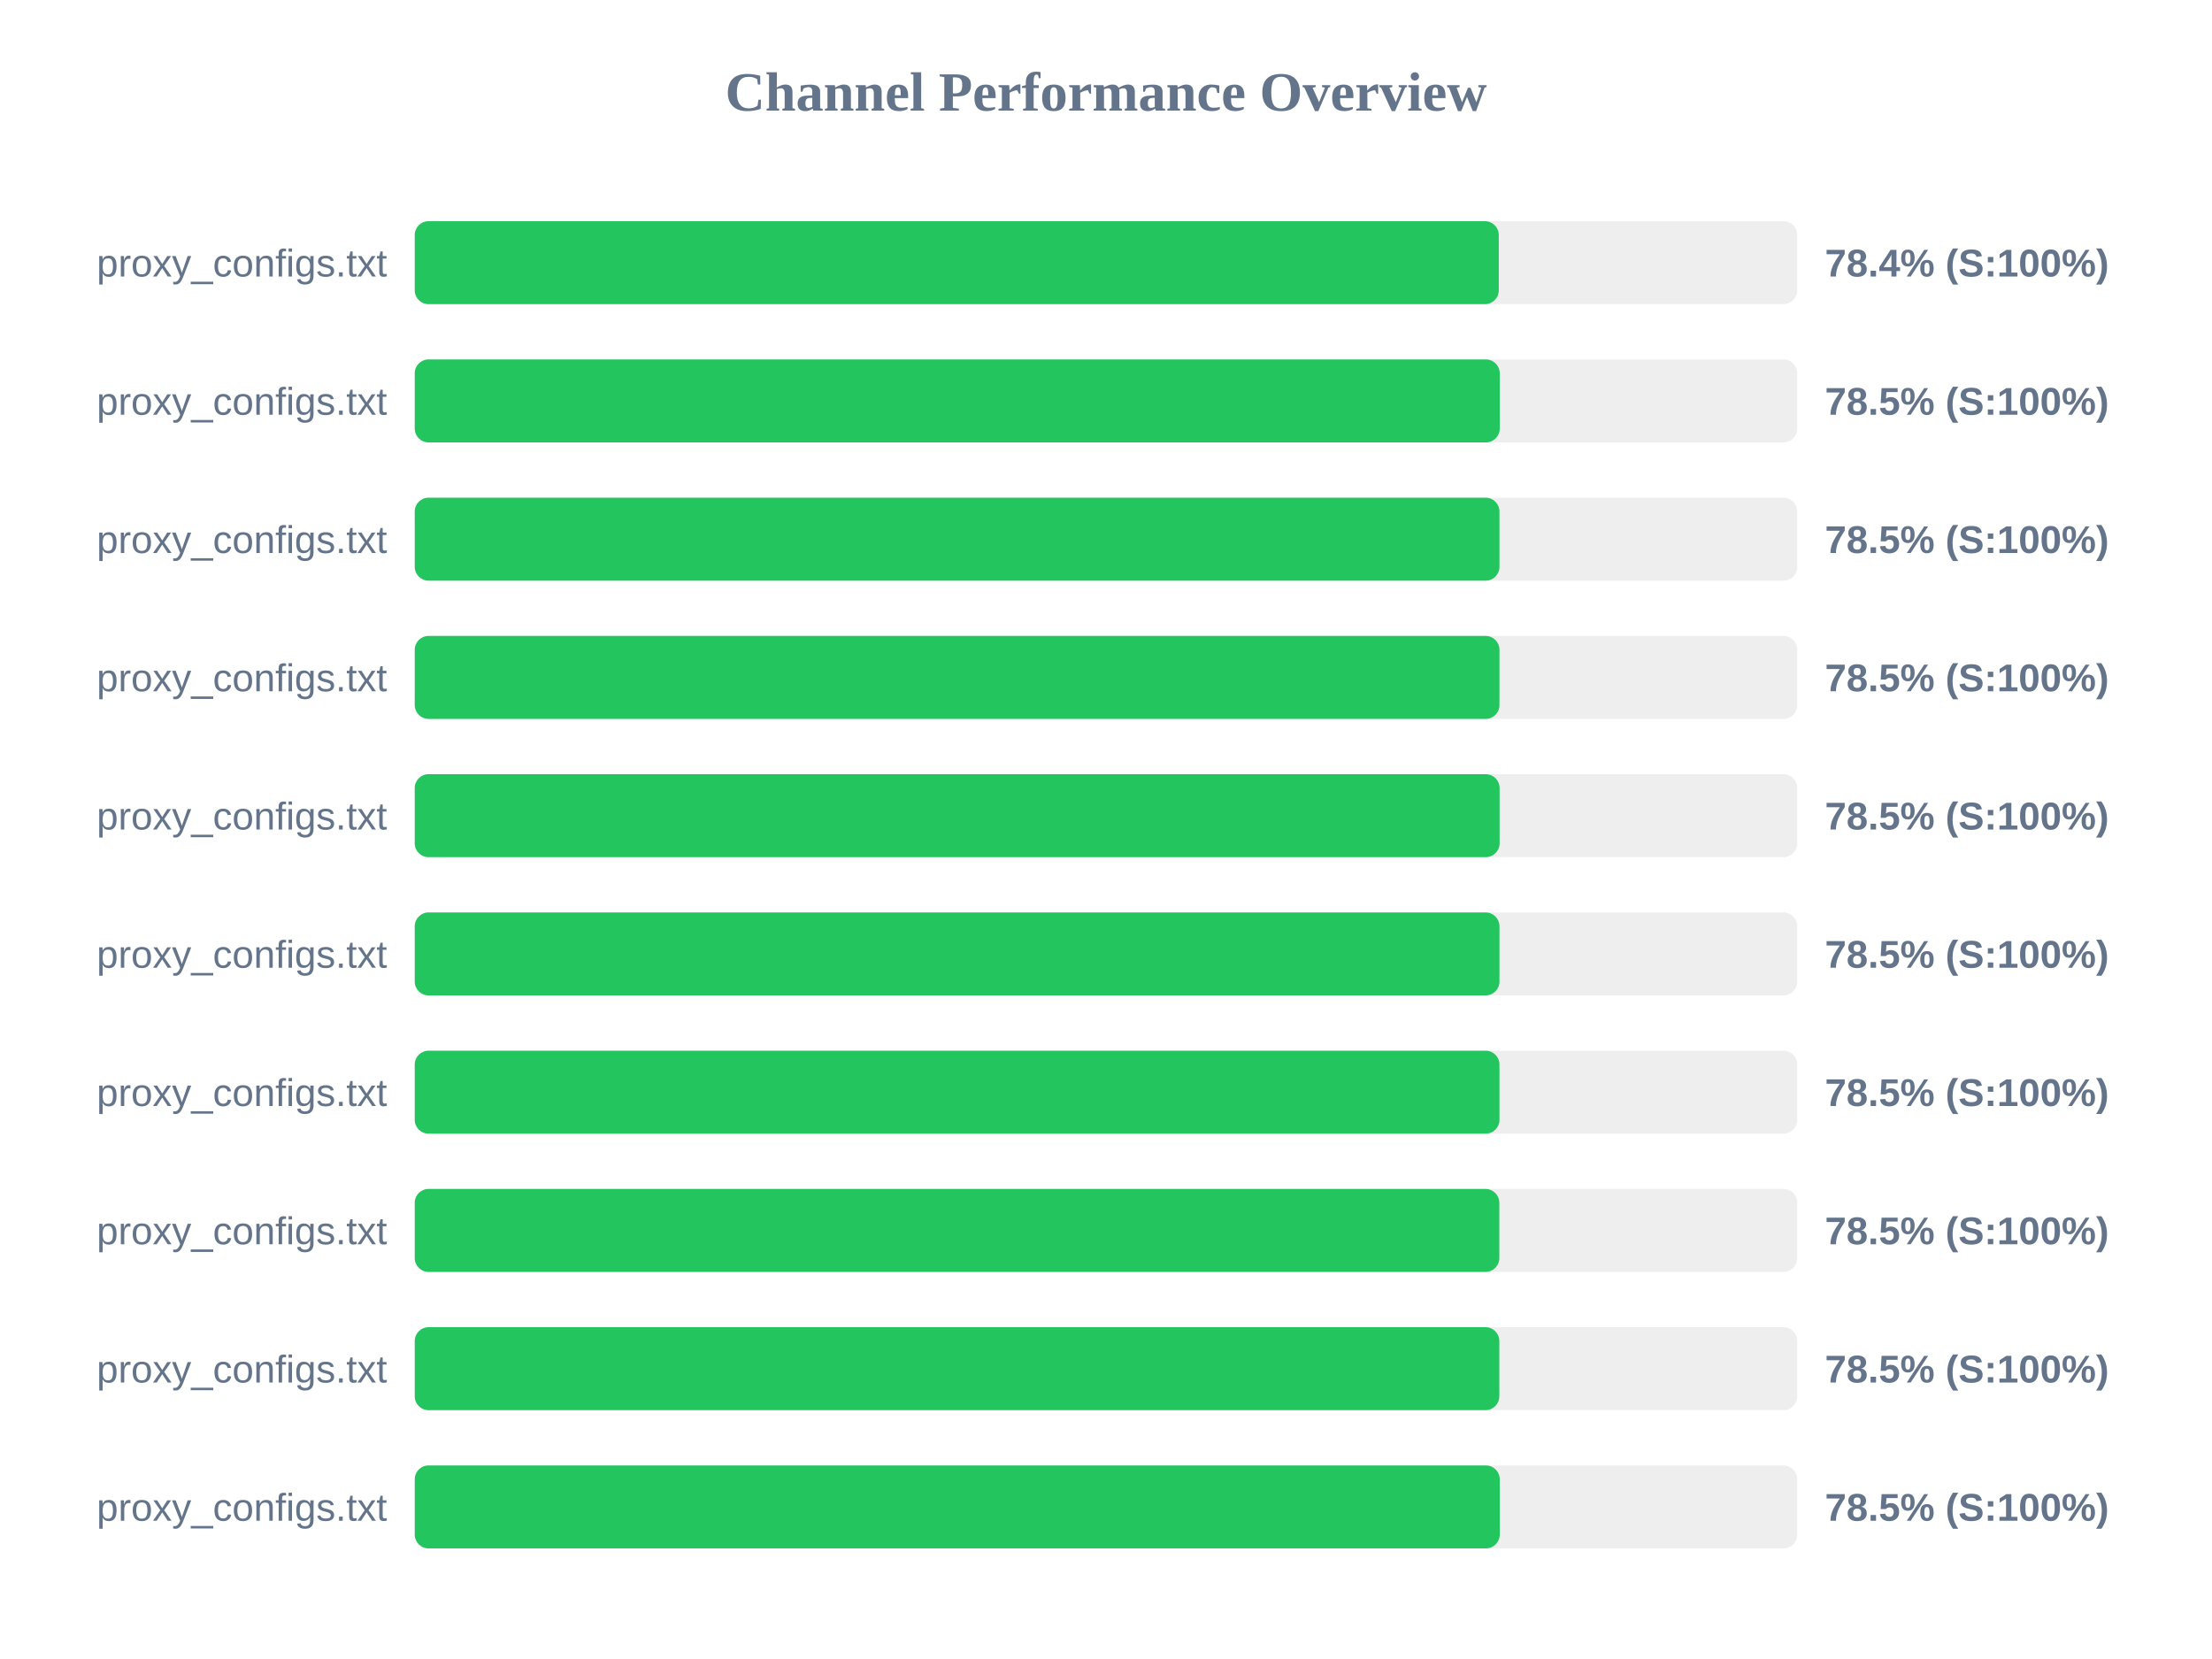
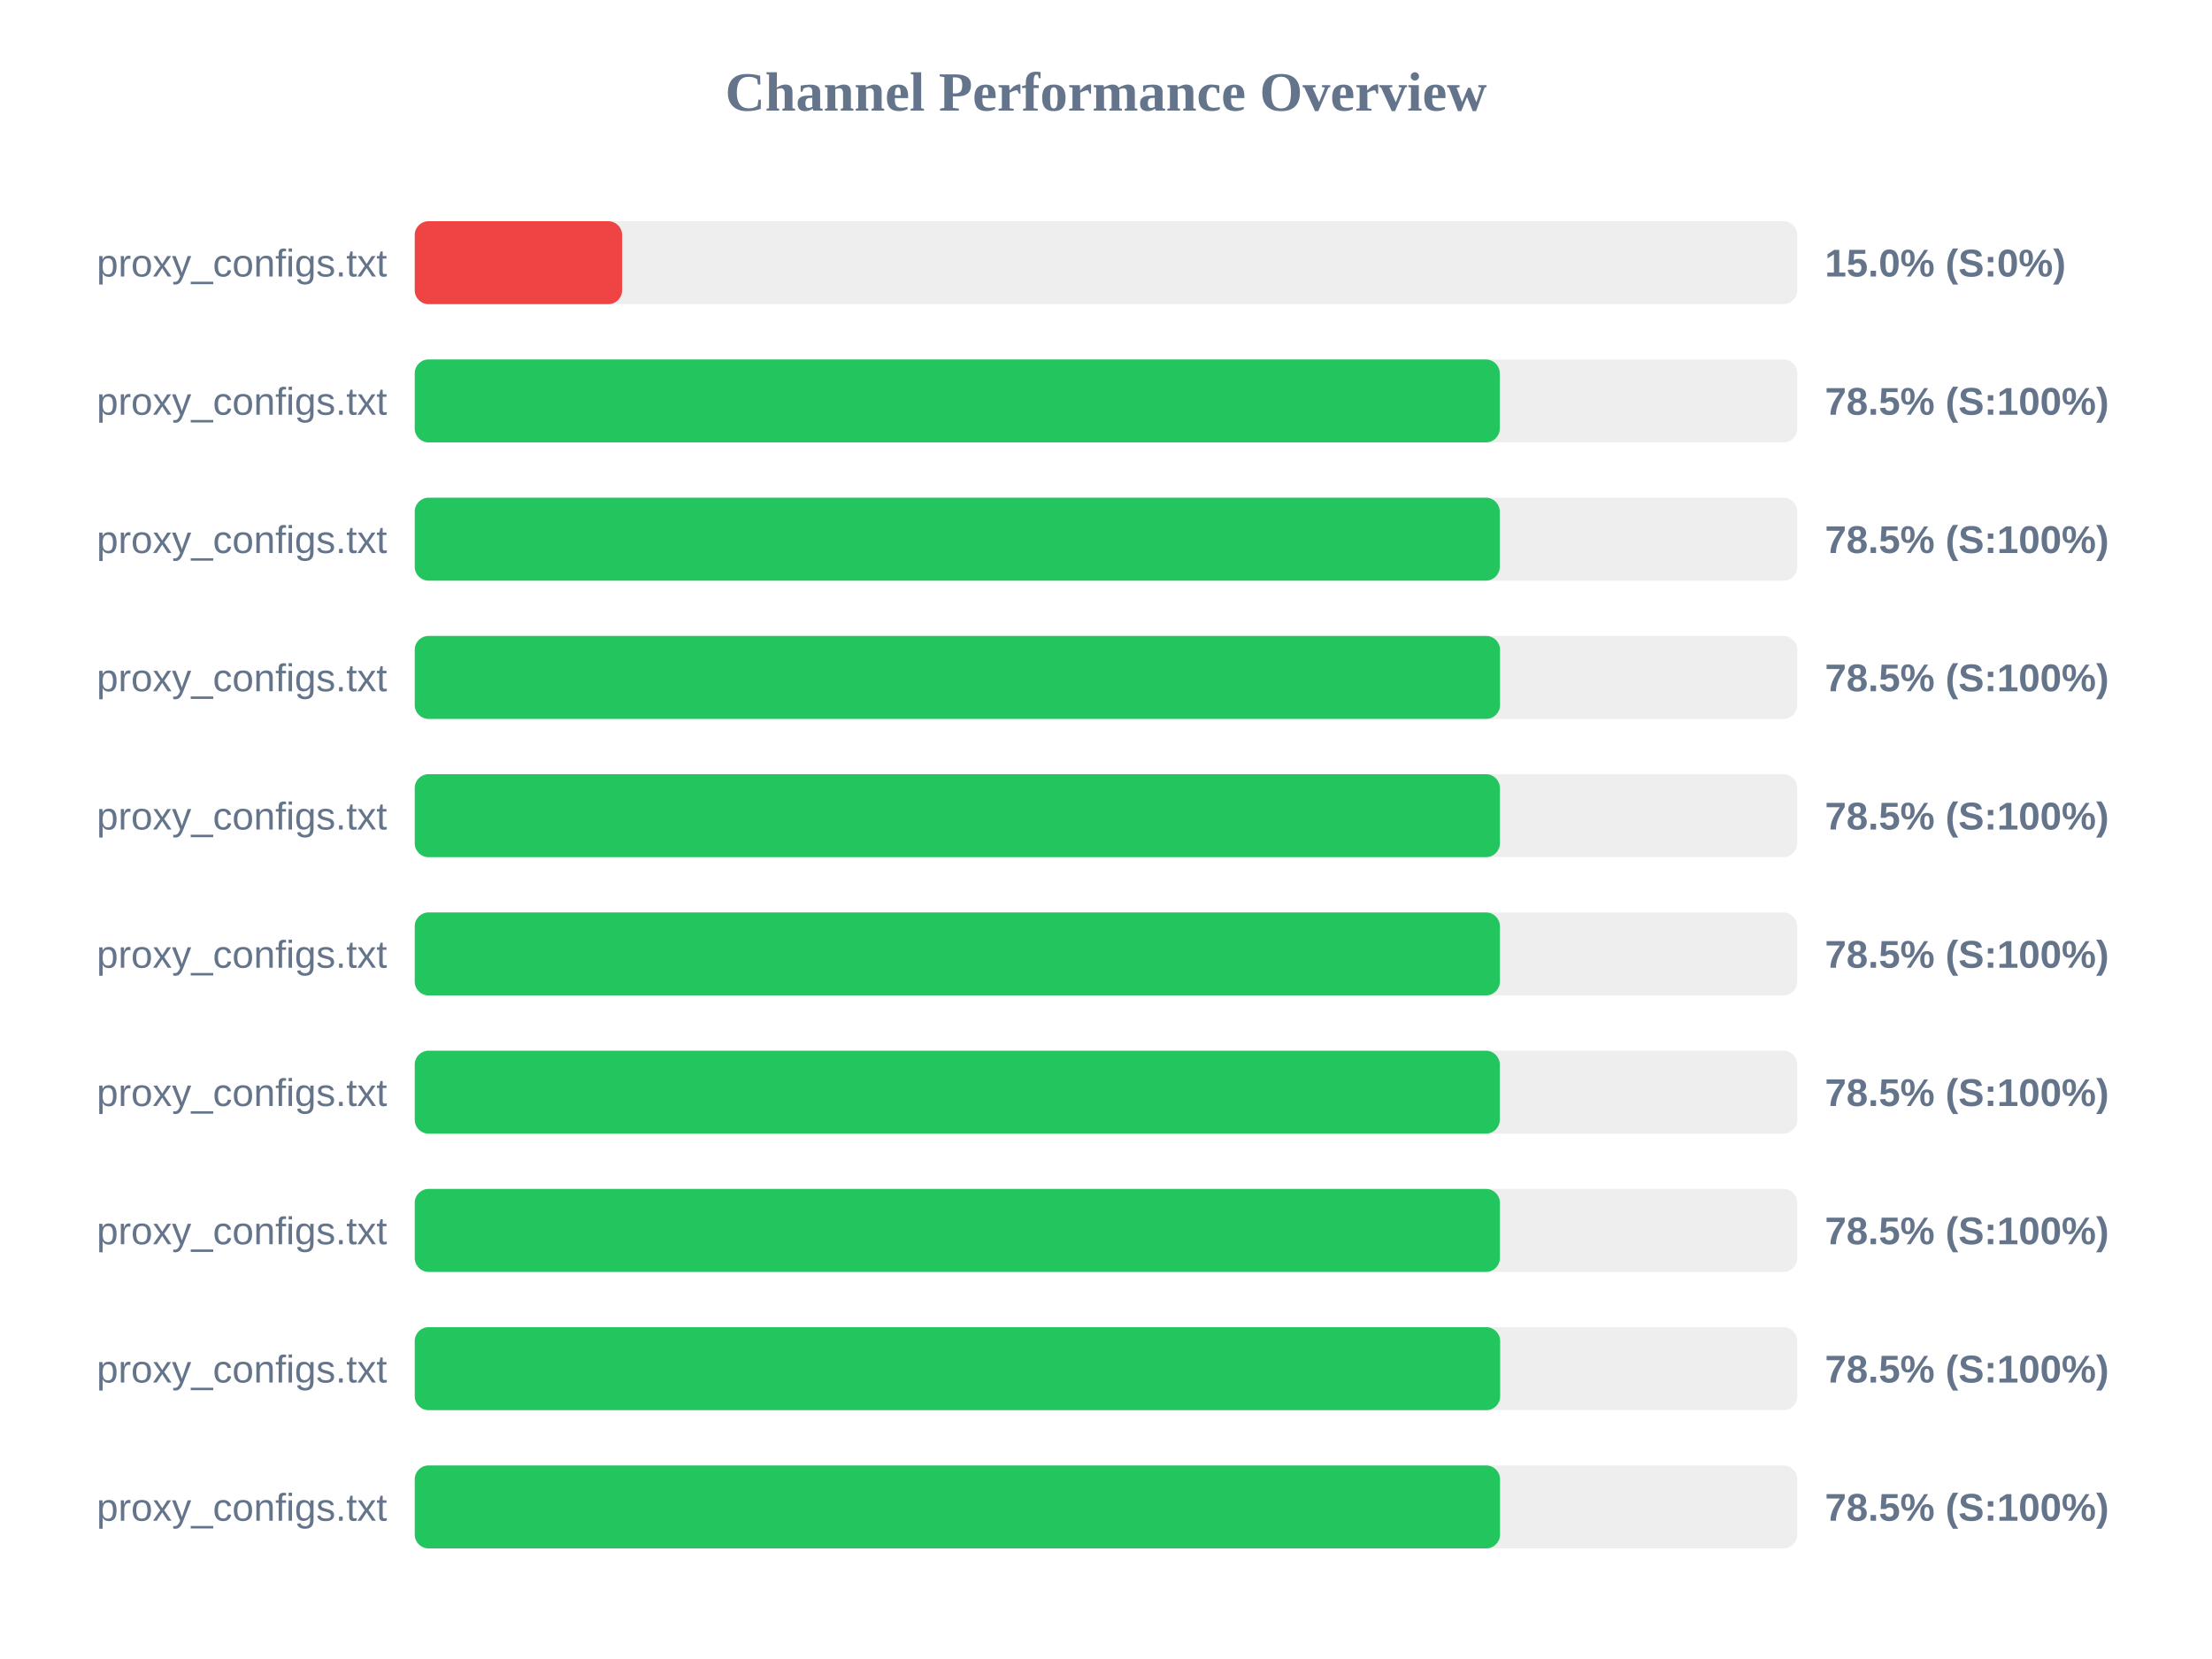
<svg xmlns="http://www.w3.org/2000/svg" width="800" height="600" version="1.1">
  <style>
        .row { font: 14px Arial; fill: #64748b; }
        .score { font: bold 14px Arial; fill: #64748b; }
    </style>
  <text x="400" y="40" text-anchor="middle" font-size="20px" font-weight="bold" fill="#64748b">Channel Performance Overview</text>
  <rect x="150" y="80" width="500" height="30" fill="#eee" rx="5" />
-   <rect x="150" y="80" width="392.05" height="30" fill="#22c55e" rx="5" />
+   <rect x="150" y="80" width="75.0" height="30" fill="#ef4444" rx="5" />
  <text x="140" y="100" text-anchor="end" class="row">proxy_configs.txt</text>
-   <text x="660" y="100" text-anchor="start" class="score">78.4% (S:100%)</text>
+   <text x="660" y="100" text-anchor="start" class="score">15.0% (S:0%)</text>
  <rect x="150" y="130" width="500" height="30" fill="#eee" rx="5" />
  <rect x="150" y="130" width="392.4" height="30" fill="#22c55e" rx="5" />
  <text x="140" y="150" text-anchor="end" class="row">proxy_configs.txt</text>
  <text x="660" y="150" text-anchor="start" class="score">78.5% (S:100%)</text>
  <rect x="150" y="180" width="500" height="30" fill="#eee" rx="5" />
-   <rect x="150" y="180" width="392.3" height="30" fill="#22c55e" rx="5" />
+   <rect x="150" y="180" width="392.4" height="30" fill="#22c55e" rx="5" />
  <text x="140" y="200" text-anchor="end" class="row">proxy_configs.txt</text>
  <text x="660" y="200" text-anchor="start" class="score">78.5% (S:100%)</text>
  <rect x="150" y="230" width="500" height="30" fill="#eee" rx="5" />
-   <rect x="150" y="230" width="392.3" height="30" fill="#22c55e" rx="5" />
+   <rect x="150" y="230" width="392.5" height="30" fill="#22c55e" rx="5" />
  <text x="140" y="250" text-anchor="end" class="row">proxy_configs.txt</text>
  <text x="660" y="250" text-anchor="start" class="score">78.5% (S:100%)</text>
  <rect x="150" y="280" width="500" height="30" fill="#eee" rx="5" />
-   <rect x="150" y="280" width="392.35" height="30" fill="#22c55e" rx="5" />
+   <rect x="150" y="280" width="392.45" height="30" fill="#22c55e" rx="5" />
  <text x="140" y="300" text-anchor="end" class="row">proxy_configs.txt</text>
  <text x="660" y="300" text-anchor="start" class="score">78.5% (S:100%)</text>
  <rect x="150" y="330" width="500" height="30" fill="#eee" rx="5" />
-   <rect x="150" y="330" width="392.3" height="30" fill="#22c55e" rx="5" />
+   <rect x="150" y="330" width="392.45" height="30" fill="#22c55e" rx="5" />
  <text x="140" y="350" text-anchor="end" class="row">proxy_configs.txt</text>
  <text x="660" y="350" text-anchor="start" class="score">78.5% (S:100%)</text>
  <rect x="150" y="380" width="500" height="30" fill="#eee" rx="5" />
-   <rect x="150" y="380" width="392.3" height="30" fill="#22c55e" rx="5" />
+   <rect x="150" y="380" width="392.4" height="30" fill="#22c55e" rx="5" />
  <text x="140" y="400" text-anchor="end" class="row">proxy_configs.txt</text>
  <text x="660" y="400" text-anchor="start" class="score">78.5% (S:100%)</text>
  <rect x="150" y="430" width="500" height="30" fill="#eee" rx="5" />
-   <rect x="150" y="430" width="392.25" height="30" fill="#22c55e" rx="5" />
+   <rect x="150" y="430" width="392.45" height="30" fill="#22c55e" rx="5" />
  <text x="140" y="450" text-anchor="end" class="row">proxy_configs.txt</text>
  <text x="660" y="450" text-anchor="start" class="score">78.5% (S:100%)</text>
  <rect x="150" y="480" width="500" height="30" fill="#eee" rx="5" />
-   <rect x="150" y="480" width="392.25" height="30" fill="#22c55e" rx="5" />
+   <rect x="150" y="480" width="392.55" height="30" fill="#22c55e" rx="5" />
  <text x="140" y="500" text-anchor="end" class="row">proxy_configs.txt</text>
  <text x="660" y="500" text-anchor="start" class="score">78.5% (S:100%)</text>
  <rect x="150" y="530" width="500" height="30" fill="#eee" rx="5" />
-   <rect x="150" y="530" width="392.4" height="30" fill="#22c55e" rx="5" />
+   <rect x="150" y="530" width="392.5" height="30" fill="#22c55e" rx="5" />
  <text x="140" y="550" text-anchor="end" class="row">proxy_configs.txt</text>
  <text x="660" y="550" text-anchor="start" class="score">78.5% (S:100%)</text>
</svg>
